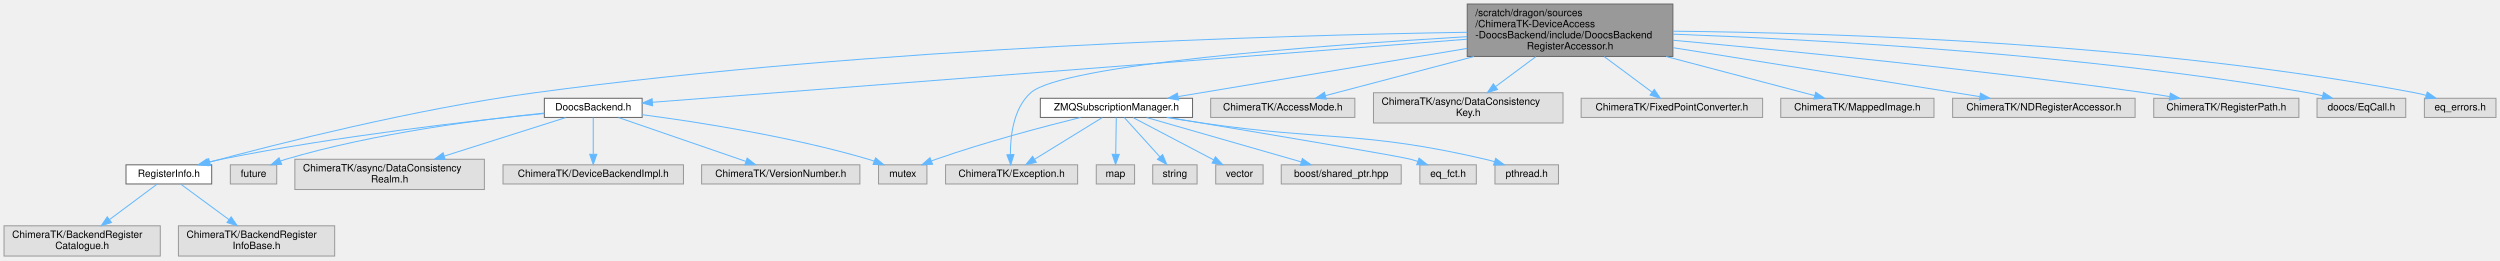
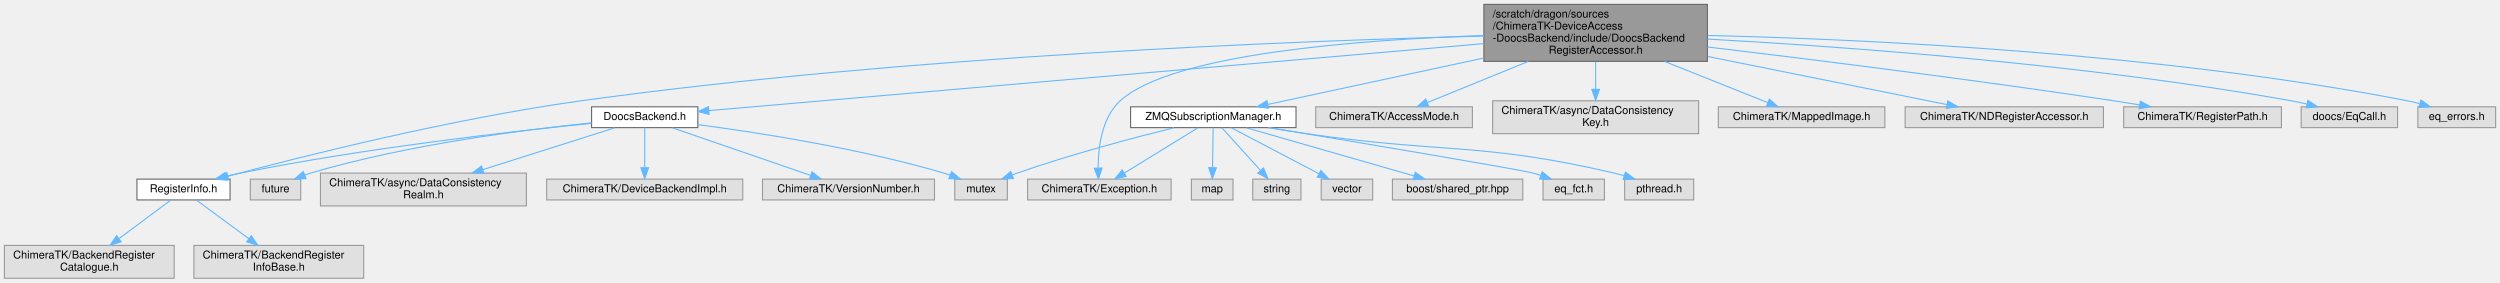
- <svg xmlns="http://www.w3.org/2000/svg" xmlns:xlink="http://www.w3.org/1999/xlink" width="2480pt" height="258pt" viewBox="0.00 0.00 2480.00 258.00">
+ <svg xmlns="http://www.w3.org/2000/svg" xmlns:xlink="http://www.w3.org/1999/xlink" width="2282pt" height="258pt" viewBox="0.00 0.00 2282.00 258.00">
  <g id="graph0" class="graph" transform="scale(1 1) rotate(0) translate(4 254)">
    <g id="Node000001" class="node">
      <g id="a_Node000001">
        <a xlink:title=" ">
-           <polygon fill="#999999" stroke="#666666" points="1655.5,-250 1451.5,-250 1451.5,-198 1655.5,-198 1655.5,-250" />
-           <text text-anchor="start" x="1459.5" y="-238" font-family="Helvetica,sans-Serif" font-size="10.00">/scratch/dragon/sources</text>
-           <text text-anchor="start" x="1459.5" y="-227" font-family="Helvetica,sans-Serif" font-size="10.00">/ChimeraTK-DeviceAccess</text>
-           <text text-anchor="start" x="1459.5" y="-216" font-family="Helvetica,sans-Serif" font-size="10.00">-DoocsBackend/include/DoocsBackend</text>
-           <text text-anchor="middle" x="1553.5" y="-205" font-family="Helvetica,sans-Serif" font-size="10.00">RegisterAccessor.h</text>
+           <polygon fill="#999999" stroke="#666666" points="1554.5,-250 1350.5,-250 1350.5,-198 1554.5,-198 1554.5,-250" />
+           <text text-anchor="start" x="1358.5" y="-238" font-family="Helvetica,sans-Serif" font-size="10.00">/scratch/dragon/sources</text>
+           <text text-anchor="start" x="1358.5" y="-227" font-family="Helvetica,sans-Serif" font-size="10.00">/ChimeraTK-DeviceAccess</text>
+           <text text-anchor="start" x="1358.5" y="-216" font-family="Helvetica,sans-Serif" font-size="10.00">-DoocsBackend/include/DoocsBackend</text>
+           <text text-anchor="middle" x="1452.5" y="-205" font-family="Helvetica,sans-Serif" font-size="10.00">RegisterAccessor.h</text>
        </a>
      </g>
    </g>
    <g id="Node000002" class="node">
      <g id="a_Node000002">
        <a xlink:href="_doocs_backend_8h.html" target="_top" xlink:title=" ">
          <polygon fill="white" stroke="#666666" points="633,-156.5 536,-156.5 536,-137.5 633,-137.5 633,-156.5" />
          <text text-anchor="middle" x="584.5" y="-144.5" font-family="Helvetica,sans-Serif" font-size="10.00">DoocsBackend.h</text>
        </a>
      </g>
    </g>
    <g id="edge1_Node000001_Node000002" class="edge">
      <g id="a_edge1_Node000001_Node000002">
        <a xlink:title=" ">
-           <path fill="none" stroke="#63b8ff" d="M1451.17,-215.08C1248.86,-199.42 803.42,-164.94 643.29,-152.55" />
-           <polygon fill="#63b8ff" stroke="#63b8ff" points="643.4,-149.05 633.16,-151.77 642.86,-156.03 643.4,-149.05" />
+           <path fill="none" stroke="#63b8ff" d="M1350.38,-214.18C1167.23,-198.35 788.48,-165.62 643.09,-153.06" />
+           <polygon fill="#63b8ff" stroke="#63b8ff" points="643.3,-149.57 633.03,-152.19 642.69,-156.54 643.3,-149.57" />
        </a>
      </g>
    </g>
    <g id="Node000003" class="node">
      <g id="a_Node000003">
        <a xlink:href="_register_info_8h.html" target="_top" xlink:title=" ">
          <polygon fill="white" stroke="#666666" points="206,-90.5 121,-90.5 121,-71.5 206,-71.5 206,-90.5" />
          <text text-anchor="middle" x="163.5" y="-78.5" font-family="Helvetica,sans-Serif" font-size="10.00">RegisterInfo.h</text>
        </a>
      </g>
    </g>
    <g id="edge10_Node000001_Node000003" class="edge">
      <g id="a_edge10_Node000001_Node000003">
        <a xlink:title=" ">
-           <path fill="none" stroke="#63b8ff" d="M1451.34,-221.99C1266.16,-219.03 863.03,-207.44 526.5,-162 407.88,-145.98 270.6,-111.18 203.96,-93.22" />
-           <polygon fill="#63b8ff" stroke="#63b8ff" points="204.83,-89.83 194.27,-90.59 203,-96.59 204.83,-89.83" />
+           <path fill="none" stroke="#63b8ff" d="M1350.28,-221.05C1179.09,-216.71 823.94,-203.14 526.5,-162 407.93,-145.6 270.62,-110.97 203.97,-93.13" />
+           <polygon fill="#63b8ff" stroke="#63b8ff" points="204.84,-89.74 194.28,-90.53 203.02,-96.5 204.84,-89.74" />
        </a>
      </g>
    </g>
    <g id="Node000011" class="node">
      <g id="a_Node000011">
        <a xlink:href="_z_m_q_subscription_manager_8h.html" target="_top" xlink:title=" ">
          <polygon fill="white" stroke="#666666" points="1179,-156.5 1028,-156.5 1028,-137.5 1179,-137.5 1179,-156.5" />
          <text text-anchor="middle" x="1103.5" y="-144.5" font-family="Helvetica,sans-Serif" font-size="10.00">ZMQSubscriptionManager.h</text>
        </a>
      </g>
    </g>
    <g id="edge11_Node000001_Node000011" class="edge">
      <g id="a_edge11_Node000001_Node000011">
        <a xlink:title=" ">
-           <path fill="none" stroke="#63b8ff" d="M1451.39,-205.98C1363.1,-191.27 1238.38,-170.48 1164.74,-158.21" />
-           <polygon fill="#63b8ff" stroke="#63b8ff" points="1165.13,-154.72 1154.69,-156.53 1163.98,-161.63 1165.13,-154.72" />
+           <path fill="none" stroke="#63b8ff" d="M1350.15,-201C1285.28,-187.06 1204.27,-169.66 1153.19,-158.68" />
+           <polygon fill="#63b8ff" stroke="#63b8ff" points="1153.9,-155.25 1143.39,-156.57 1152.43,-162.1 1153.9,-155.25" />
        </a>
      </g>
    </g>
    <g id="Node000012" class="node">
      <g id="a_Node000012">
        <a xlink:title=" ">
          <polygon fill="#e0e0e0" stroke="#999999" points="1065,-90.5 934,-90.5 934,-71.5 1065,-71.5 1065,-90.5" />
          <text text-anchor="middle" x="999.5" y="-78.5" font-family="Helvetica,sans-Serif" font-size="10.00">ChimeraTK/Exception.h</text>
        </a>
      </g>
    </g>
    <g id="edge22_Node000001_Node000012" class="edge">
      <g id="a_edge22_Node000001_Node000012">
        <a xlink:title=" ">
-           <path fill="none" stroke="#63b8ff" d="M1451.4,-217.62C1305.19,-208.99 1050.19,-190.11 1018.5,-162 1001.34,-146.78 998.24,-119.16 998.3,-100.69" />
-           <polygon fill="#63b8ff" stroke="#63b8ff" points="1001.81,-100.69 998.66,-90.57 994.81,-100.44 1001.81,-100.69" />
+           <path fill="none" stroke="#63b8ff" d="M1350.41,-221.58C1237.64,-217.84 1065.72,-205 1018.5,-162 1001.54,-146.56 998.39,-118.99 998.39,-100.6" />
+           <polygon fill="#63b8ff" stroke="#63b8ff" points="1001.89,-100.63 998.7,-90.52 994.89,-100.41 1001.89,-100.63" />
        </a>
      </g>
    </g>
    <g id="Node000019" class="node">
      <g id="a_Node000019">
        <a xlink:title=" ">
          <polygon fill="#e0e0e0" stroke="#999999" points="1340,-156.5 1197,-156.5 1197,-137.5 1340,-137.5 1340,-156.5" />
          <text text-anchor="middle" x="1268.5" y="-144.5" font-family="Helvetica,sans-Serif" font-size="10.00">ChimeraTK/AccessMode.h</text>
        </a>
      </g>
    </g>
    <g id="edge20_Node000001_Node000019" class="edge">
      <g id="a_edge20_Node000001_Node000019">
        <a xlink:title=" ">
-           <path fill="none" stroke="#63b8ff" d="M1458.2,-197.92C1408.29,-184.79 1349.67,-169.36 1310.95,-159.17" />
-           <polygon fill="#63b8ff" stroke="#63b8ff" points="1311.62,-155.73 1301.06,-156.57 1309.84,-162.5 1311.62,-155.73" />
+           <path fill="none" stroke="#63b8ff" d="M1390.97,-197.92C1359.99,-185.29 1323.8,-170.54 1298.83,-160.36" />
+           <polygon fill="#63b8ff" stroke="#63b8ff" points="1300.1,-157.1 1289.52,-156.57 1297.46,-163.58 1300.1,-157.1" />
        </a>
      </g>
    </g>
    <g id="Node000020" class="node">
      <g id="a_Node000020">
        <a xlink:title=" ">
          <polygon fill="#e0e0e0" stroke="#999999" points="1546.5,-162 1358.5,-162 1358.5,-132 1546.5,-132 1546.5,-162" />
          <text text-anchor="start" x="1366.5" y="-150" font-family="Helvetica,sans-Serif" font-size="10.00">ChimeraTK/async/DataConsistency</text>
          <text text-anchor="middle" x="1452.5" y="-139" font-family="Helvetica,sans-Serif" font-size="10.00">Key.h</text>
        </a>
      </g>
    </g>
    <g id="edge21_Node000001_Node000020" class="edge">
      <g id="a_edge21_Node000001_Node000020">
        <a xlink:title=" ">
-           <path fill="none" stroke="#63b8ff" d="M1519.59,-197.82C1506.55,-188.14 1491.85,-177.22 1479.55,-168.08" />
-           <polygon fill="#63b8ff" stroke="#63b8ff" points="1481.57,-165.23 1471.46,-162.08 1477.4,-170.85 1481.57,-165.23" />
+           <path fill="none" stroke="#63b8ff" d="M1452.5,-197.61C1452.5,-189.54 1452.5,-180.64 1452.5,-172.63" />
+           <polygon fill="#63b8ff" stroke="#63b8ff" points="1456,-172.43 1452.5,-162.43 1449,-172.43 1456,-172.43" />
        </a>
      </g>
    </g>
    <g id="Node000021" class="node">
      <g id="a_Node000021">
        <a xlink:title=" ">
-           <polygon fill="#e0e0e0" stroke="#999999" points="1744.5,-156.5 1564.5,-156.5 1564.5,-137.5 1744.5,-137.5 1744.5,-156.5" />
-           <text text-anchor="middle" x="1654.5" y="-144.5" font-family="Helvetica,sans-Serif" font-size="10.00">ChimeraTK/FixedPointConverter.h</text>
+           <polygon fill="#e0e0e0" stroke="#999999" points="1716.5,-156.5 1564.5,-156.5 1564.5,-137.5 1716.5,-137.5 1716.5,-156.5" />
+           <text text-anchor="middle" x="1640.5" y="-144.5" font-family="Helvetica,sans-Serif" font-size="10.00">ChimeraTK/MappedImage.h</text>
        </a>
      </g>
    </g>
    <g id="edge23_Node000001_Node000021" class="edge">
      <g id="a_edge23_Node000001_Node000021">
        <a xlink:title=" ">
-           <path fill="none" stroke="#63b8ff" d="M1587.41,-197.82C1603.21,-186.09 1621.44,-172.55 1634.91,-162.55" />
-           <polygon fill="#63b8ff" stroke="#63b8ff" points="1637.05,-165.32 1642.99,-156.54 1632.88,-159.7 1637.05,-165.32" />
+           <path fill="none" stroke="#63b8ff" d="M1515.36,-197.92C1547.03,-185.29 1584,-170.54 1609.51,-160.36" />
+           <polygon fill="#63b8ff" stroke="#63b8ff" points="1611.03,-163.53 1619.02,-156.57 1608.43,-157.02 1611.03,-163.53" />
        </a>
      </g>
    </g>
    <g id="Node000022" class="node">
      <g id="a_Node000022">
        <a xlink:title=" ">
-           <polygon fill="#e0e0e0" stroke="#999999" points="1914.5,-156.5 1762.5,-156.5 1762.5,-137.5 1914.5,-137.5 1914.5,-156.5" />
-           <text text-anchor="middle" x="1838.5" y="-144.5" font-family="Helvetica,sans-Serif" font-size="10.00">ChimeraTK/MappedImage.h</text>
+           <polygon fill="#e0e0e0" stroke="#999999" points="1916,-156.5 1735,-156.5 1735,-137.5 1916,-137.5 1916,-156.5" />
+           <text text-anchor="middle" x="1825.5" y="-144.5" font-family="Helvetica,sans-Serif" font-size="10.00">ChimeraTK/NDRegisterAccessor.h</text>
        </a>
      </g>
    </g>
    <g id="edge24_Node000001_Node000022" class="edge">
      <g id="a_edge24_Node000001_Node000022">
        <a xlink:title=" ">
-           <path fill="none" stroke="#63b8ff" d="M1648.8,-197.92C1698.71,-184.79 1757.33,-169.36 1796.05,-159.17" />
-           <polygon fill="#63b8ff" stroke="#63b8ff" points="1797.16,-162.5 1805.94,-156.57 1795.38,-155.73 1797.16,-162.5" />
+           <path fill="none" stroke="#63b8ff" d="M1554.92,-202.41C1625.57,-188.2 1716.59,-169.9 1772.99,-158.56" />
+           <polygon fill="#63b8ff" stroke="#63b8ff" points="1773.99,-161.93 1783.1,-156.53 1772.61,-155.07 1773.99,-161.93" />
        </a>
      </g>
    </g>
    <g id="Node000023" class="node">
      <g id="a_Node000023">
        <a xlink:title=" ">
-           <polygon fill="#e0e0e0" stroke="#999999" points="2114,-156.5 1933,-156.5 1933,-137.5 2114,-137.5 2114,-156.5" />
-           <text text-anchor="middle" x="2023.5" y="-144.5" font-family="Helvetica,sans-Serif" font-size="10.00">ChimeraTK/NDRegisterAccessor.h</text>
+           <polygon fill="#e0e0e0" stroke="#999999" points="2078.5,-156.5 1934.5,-156.5 1934.5,-137.5 2078.5,-137.5 2078.5,-156.5" />
+           <text text-anchor="middle" x="2006.5" y="-144.5" font-family="Helvetica,sans-Serif" font-size="10.00">ChimeraTK/RegisterPath.h</text>
        </a>
      </g>
    </g>
    <g id="edge25_Node000001_Node000023" class="edge">
      <g id="a_edge25_Node000001_Node000023">
        <a xlink:title=" ">
-           <path fill="none" stroke="#63b8ff" d="M1655.77,-206.68C1748.29,-191.92 1881.66,-170.63 1959.77,-158.17" />
-           <polygon fill="#63b8ff" stroke="#63b8ff" points="1960.62,-161.58 1969.95,-156.55 1959.52,-154.67 1960.62,-161.58" />
+           <path fill="none" stroke="#63b8ff" d="M1554.63,-211.11C1650.55,-199.64 1797.98,-181.23 1925.5,-162 1933.14,-160.85 1941.17,-159.56 1949.09,-158.24" />
+           <polygon fill="#63b8ff" stroke="#63b8ff" points="1949.74,-161.68 1959.01,-156.56 1948.57,-154.77 1949.74,-161.68" />
        </a>
      </g>
    </g>
    <g id="Node000024" class="node">
      <g id="a_Node000024">
        <a xlink:title=" ">
-           <polygon fill="#e0e0e0" stroke="#999999" points="2276.5,-156.5 2132.5,-156.5 2132.5,-137.5 2276.5,-137.5 2276.5,-156.5" />
-           <text text-anchor="middle" x="2204.5" y="-144.5" font-family="Helvetica,sans-Serif" font-size="10.00">ChimeraTK/RegisterPath.h</text>
+           <polygon fill="#e0e0e0" stroke="#999999" points="2184.5,-156.5 2096.5,-156.5 2096.5,-137.5 2184.5,-137.5 2184.5,-156.5" />
+           <text text-anchor="middle" x="2140.5" y="-144.5" font-family="Helvetica,sans-Serif" font-size="10.00">doocs/EqCall.h</text>
        </a>
      </g>
    </g>
    <g id="edge26_Node000001_Node000024" class="edge">
      <g id="a_edge26_Node000001_Node000024">
        <a xlink:title=" ">
-           <path fill="none" stroke="#63b8ff" d="M1655.68,-214.07C1769.94,-203.62 1960.37,-184.8 2123.5,-162 2131.54,-160.88 2140,-159.56 2148.31,-158.19" />
-           <polygon fill="#63b8ff" stroke="#63b8ff" points="2149.04,-161.62 2158.32,-156.51 2147.88,-154.72 2149.04,-161.62" />
+           <path fill="none" stroke="#63b8ff" d="M1554.65,-218.31C1680.7,-211.34 1901.21,-195.32 2087.5,-162 2092.05,-161.19 2096.78,-160.18 2101.46,-159.08" />
+           <polygon fill="#63b8ff" stroke="#63b8ff" points="2102.68,-162.38 2111.53,-156.56 2100.98,-155.59 2102.68,-162.38" />
        </a>
      </g>
    </g>
    <g id="Node000025" class="node">
      <g id="a_Node000025">
        <a xlink:title=" ">
-           <polygon fill="#e0e0e0" stroke="#999999" points="2382.5,-156.5 2294.5,-156.5 2294.5,-137.5 2382.5,-137.5 2382.5,-156.5" />
-           <text text-anchor="middle" x="2338.5" y="-144.5" font-family="Helvetica,sans-Serif" font-size="10.00">doocs/EqCall.h</text>
+           <polygon fill="#e0e0e0" stroke="#999999" points="2274,-156.5 2203,-156.5 2203,-137.5 2274,-137.5 2274,-156.5" />
+           <text text-anchor="middle" x="2238.5" y="-144.5" font-family="Helvetica,sans-Serif" font-size="10.00">eq_errors.h</text>
        </a>
      </g>
    </g>
    <g id="edge27_Node000001_Node000025" class="edge">
      <g id="a_edge27_Node000001_Node000025">
        <a xlink:title=" ">
-           <path fill="none" stroke="#63b8ff" d="M1655.75,-220.12C1797.91,-214.85 2062.91,-200.37 2285.5,-162 2290.23,-161.18 2295.16,-160.15 2300.02,-159" />
-           <polygon fill="#63b8ff" stroke="#63b8ff" points="2300.97,-162.38 2309.82,-156.56 2299.27,-155.58 2300.97,-162.38" />
-         </a>
-       </g>
-     </g>
-     <g id="Node000026" class="node">
-       <g id="a_Node000026">
-         <a xlink:title=" ">
-           <polygon fill="#e0e0e0" stroke="#999999" points="2472,-156.5 2401,-156.5 2401,-137.5 2472,-137.5 2472,-156.5" />
-           <text text-anchor="middle" x="2436.5" y="-144.5" font-family="Helvetica,sans-Serif" font-size="10.00">eq_errors.h</text>
-         </a>
-       </g>
-     </g>
-     <g id="edge28_Node000001_Node000026" class="edge">
-       <g id="a_edge28_Node000001_Node000026">
-         <a xlink:title=" ">
-           <path fill="none" stroke="#63b8ff" d="M1655.73,-223.06C1814.56,-221.47 2129.58,-211.6 2391.5,-162 2395.17,-161.3 2398.97,-160.41 2402.72,-159.41" />
-           <polygon fill="#63b8ff" stroke="#63b8ff" points="2403.84,-162.73 2412.47,-156.59 2401.89,-156.01 2403.84,-162.73" />
+           <path fill="none" stroke="#63b8ff" d="M1554.74,-221.65C1698.57,-218.16 1968.27,-205.76 2193.5,-162 2197.17,-161.29 2200.96,-160.38 2204.72,-159.38" />
+           <polygon fill="#63b8ff" stroke="#63b8ff" points="2205.84,-162.7 2214.46,-156.55 2203.88,-155.98 2205.84,-162.7" />
        </a>
      </g>
    </g>
    <g id="edge2_Node000002_Node000003" class="edge">
      <g id="a_edge2_Node000002_Node000003">
        <a xlink:title=" ">
          <path fill="none" stroke="#63b8ff" d="M535.82,-141.41C464.9,-134.28 329.26,-118.92 215.5,-96 211.27,-95.15 206.88,-94.15 202.52,-93.08" />
          <polygon fill="#63b8ff" stroke="#63b8ff" points="203.05,-89.61 192.5,-90.51 201.31,-96.39 203.05,-89.61" />
        </a>
      </g>
    </g>
    <g id="Node000006" class="node">
      <g id="a_Node000006">
        <a xlink:title=" ">
          <polygon fill="#e0e0e0" stroke="#999999" points="476.5,-96 288.5,-96 288.5,-66 476.5,-66 476.5,-96" />
          <text text-anchor="start" x="296.5" y="-84" font-family="Helvetica,sans-Serif" font-size="10.00">ChimeraTK/async/DataConsistency</text>
          <text text-anchor="middle" x="382.5" y="-73" font-family="Helvetica,sans-Serif" font-size="10.00">Realm.h</text>
        </a>
      </g>
    </g>
    <g id="edge5_Node000002_Node000006" class="edge">
      <g id="a_edge5_Node000002_Node000006">
        <a xlink:title=" ">
          <path fill="none" stroke="#63b8ff" d="M557.26,-137.37C526.48,-127.62 475.62,-111.5 436.68,-99.16" />
          <polygon fill="#63b8ff" stroke="#63b8ff" points="437.64,-95.8 427.05,-96.12 435.53,-102.47 437.64,-95.8" />
        </a>
      </g>
    </g>
    <g id="Node000007" class="node">
      <g id="a_Node000007">
        <a xlink:title=" ">
          <polygon fill="#e0e0e0" stroke="#999999" points="674,-90.5 495,-90.5 495,-71.5 674,-71.5 674,-90.5" />
          <text text-anchor="middle" x="584.5" y="-78.5" font-family="Helvetica,sans-Serif" font-size="10.00">ChimeraTK/DeviceBackendImpl.h</text>
        </a>
      </g>
    </g>
    <g id="edge6_Node000002_Node000007" class="edge">
      <g id="a_edge6_Node000002_Node000007">
        <a xlink:title=" ">
          <path fill="none" stroke="#63b8ff" d="M584.5,-137.37C584.5,-128.16 584.5,-113.29 584.5,-101.27" />
          <polygon fill="#63b8ff" stroke="#63b8ff" points="588,-100.91 584.5,-90.91 581,-100.91 588,-100.91" />
        </a>
      </g>
    </g>
    <g id="Node000008" class="node">
      <g id="a_Node000008">
        <a xlink:title=" ">
          <polygon fill="#e0e0e0" stroke="#999999" points="849,-90.5 692,-90.5 692,-71.5 849,-71.5 849,-90.5" />
          <text text-anchor="middle" x="770.5" y="-78.5" font-family="Helvetica,sans-Serif" font-size="10.00">ChimeraTK/VersionNumber.h</text>
        </a>
      </g>
    </g>
    <g id="edge7_Node000002_Node000008" class="edge">
      <g id="a_edge7_Node000002_Node000008">
        <a xlink:title=" ">
          <path fill="none" stroke="#63b8ff" d="M609.58,-137.37C642.12,-126.17 699.05,-106.58 735.74,-93.96" />
          <polygon fill="#63b8ff" stroke="#63b8ff" points="737.2,-97.16 745.52,-90.6 734.92,-90.54 737.2,-97.16" />
        </a>
      </g>
    </g>
    <g id="Node000009" class="node">
      <g id="a_Node000009">
        <a xlink:title=" ">
          <polygon fill="#e0e0e0" stroke="#999999" points="270.5,-90.5 224.5,-90.5 224.5,-71.5 270.5,-71.5 270.5,-90.5" />
          <text text-anchor="middle" x="247.5" y="-78.5" font-family="Helvetica,sans-Serif" font-size="10.00">future</text>
        </a>
      </g>
    </g>
    <g id="edge8_Node000002_Node000009" class="edge">
      <g id="a_edge8_Node000002_Node000009">
        <a xlink:title=" ">
          <path fill="none" stroke="#63b8ff" d="M535.86,-141.81C474.95,-135.7 367.88,-122.13 279.5,-96 277.82,-95.5 276.11,-94.94 274.41,-94.33" />
          <polygon fill="#63b8ff" stroke="#63b8ff" points="275.4,-90.96 264.81,-90.51 272.8,-97.46 275.4,-90.96" />
        </a>
      </g>
    </g>
    <g id="Node000010" class="node">
      <g id="a_Node000010">
        <a xlink:title=" ">
          <polygon fill="#e0e0e0" stroke="#999999" points="915.5,-90.5 867.5,-90.5 867.5,-71.5 915.5,-71.5 915.5,-90.5" />
          <text text-anchor="middle" x="891.5" y="-78.5" font-family="Helvetica,sans-Serif" font-size="10.00">mutex</text>
        </a>
      </g>
    </g>
    <g id="edge9_Node000002_Node000010" class="edge">
      <g id="a_edge9_Node000002_Node000010">
        <a xlink:title=" ">
          <path fill="none" stroke="#63b8ff" d="M633.05,-140.23C688.2,-132.97 780.53,-118.62 857.5,-96 859.38,-95.45 861.3,-94.82 863.23,-94.16" />
          <polygon fill="#63b8ff" stroke="#63b8ff" points="864.58,-97.39 872.69,-90.57 862.1,-90.84 864.58,-97.39" />
        </a>
      </g>
    </g>
    <g id="Node000004" class="node">
      <g id="a_Node000004">
        <a xlink:title=" ">
          <polygon fill="#e0e0e0" stroke="#999999" points="155,-30 0,-30 0,0 155,0 155,-30" />
          <text text-anchor="start" x="8" y="-18" font-family="Helvetica,sans-Serif" font-size="10.00">ChimeraTK/BackendRegister</text>
          <text text-anchor="middle" x="77.5" y="-7" font-family="Helvetica,sans-Serif" font-size="10.00">Catalogue.h</text>
        </a>
      </g>
    </g>
    <g id="edge3_Node000003_Node000004" class="edge">
      <g id="a_edge3_Node000003_Node000004">
        <a xlink:title=" ">
          <path fill="none" stroke="#63b8ff" d="M151.9,-71.37C139.91,-62.44 120.75,-48.19 104.88,-36.38" />
          <polygon fill="#63b8ff" stroke="#63b8ff" points="106.58,-33.28 96.47,-30.12 102.4,-38.89 106.58,-33.28" />
        </a>
      </g>
    </g>
    <g id="Node000005" class="node">
      <g id="a_Node000005">
        <a xlink:title=" ">
          <polygon fill="#e0e0e0" stroke="#999999" points="328,-30 173,-30 173,0 328,0 328,-30" />
          <text text-anchor="start" x="181" y="-18" font-family="Helvetica,sans-Serif" font-size="10.00">ChimeraTK/BackendRegister</text>
          <text text-anchor="middle" x="250.5" y="-7" font-family="Helvetica,sans-Serif" font-size="10.00">InfoBase.h</text>
        </a>
      </g>
    </g>
    <g id="edge4_Node000003_Node000005" class="edge">
      <g id="a_edge4_Node000003_Node000005">
        <a xlink:title=" ">
          <path fill="none" stroke="#63b8ff" d="M175.23,-71.37C187.48,-62.36 207.1,-47.92 223.25,-36.05" />
          <polygon fill="#63b8ff" stroke="#63b8ff" points="225.33,-38.86 231.31,-30.12 221.18,-33.22 225.33,-38.86" />
        </a>
      </g>
    </g>
    <g id="edge17_Node000011_Node000010" class="edge">
      <g id="a_edge17_Node000011_Node000010">
        <a xlink:title=" ">
          <path fill="none" stroke="#63b8ff" d="M1067.76,-137.46C1031.33,-128.42 973.38,-113.11 924.5,-96 923.07,-95.5 921.61,-94.97 920.14,-94.41" />
          <polygon fill="#63b8ff" stroke="#63b8ff" points="921.12,-91.03 910.53,-90.57 918.52,-97.53 921.12,-91.03" />
        </a>
      </g>
    </g>
    <g id="edge12_Node000011_Node000012" class="edge">
      <g id="a_edge12_Node000011_Node000012">
        <a xlink:title=" ">
          <path fill="none" stroke="#63b8ff" d="M1089.47,-137.37C1072.26,-126.78 1042.84,-108.67 1022.35,-96.06" />
          <polygon fill="#63b8ff" stroke="#63b8ff" points="1023.99,-92.96 1013.64,-90.7 1020.32,-98.92 1023.99,-92.96" />
        </a>
      </g>
    </g>
    <g id="Node000013" class="node">
      <g id="a_Node000013">
        <a xlink:title=" ">
          <polygon fill="#e0e0e0" stroke="#999999" points="1386,-90.5 1267,-90.5 1267,-71.5 1386,-71.5 1386,-90.5" />
          <text text-anchor="middle" x="1326.5" y="-78.5" font-family="Helvetica,sans-Serif" font-size="10.00">boost/shared_ptr.hpp</text>
        </a>
      </g>
    </g>
    <g id="edge13_Node000011_Node000013" class="edge">
      <g id="a_edge13_Node000011_Node000013">
        <a xlink:title=" ">
          <path fill="none" stroke="#63b8ff" d="M1133.57,-137.37C1173.17,-126 1242.89,-106 1286.79,-93.4" />
          <polygon fill="#63b8ff" stroke="#63b8ff" points="1287.9,-96.72 1296.55,-90.6 1285.97,-89.99 1287.9,-96.72" />
        </a>
      </g>
    </g>
    <g id="Node000014" class="node">
      <g id="a_Node000014">
        <a xlink:title=" ">
          <polygon fill="#e0e0e0" stroke="#999999" points="1460.5,-90.5 1404.5,-90.5 1404.5,-71.5 1460.5,-71.5 1460.5,-90.5" />
          <text text-anchor="middle" x="1432.5" y="-78.5" font-family="Helvetica,sans-Serif" font-size="10.00">eq_fct.h</text>
        </a>
      </g>
    </g>
    <g id="edge14_Node000011_Node000014" class="edge">
      <g id="a_edge14_Node000011_Node000014">
        <a xlink:title=" ">
          <path fill="none" stroke="#63b8ff" d="M1154.79,-137.48C1235.45,-124.04 1383.98,-99.14 1395.5,-96 1397.79,-95.38 1400.14,-94.67 1402.49,-93.9" />
          <polygon fill="#63b8ff" stroke="#63b8ff" points="1403.72,-97.18 1411.99,-90.56 1401.39,-90.58 1403.72,-97.18" />
        </a>
      </g>
    </g>
    <g id="Node000015" class="node">
      <g id="a_Node000015">
        <a xlink:title=" ">
          <polygon fill="#e0e0e0" stroke="#999999" points="1542,-90.5 1479,-90.5 1479,-71.5 1542,-71.5 1542,-90.5" />
          <text text-anchor="middle" x="1510.5" y="-78.5" font-family="Helvetica,sans-Serif" font-size="10.00">pthread.h</text>
        </a>
      </g>
    </g>
    <g id="edge15_Node000011_Node000015" class="edge">
      <g id="a_edge15_Node000011_Node000015">
        <a xlink:title=" ">
          <path fill="none" stroke="#63b8ff" d="M1153.34,-137.48C1164.88,-135.6 1177.11,-133.67 1188.5,-132 1313.08,-113.77 1346.86,-124.49 1469.5,-96 1472.48,-95.31 1475.55,-94.48 1478.6,-93.58" />
          <polygon fill="#63b8ff" stroke="#63b8ff" points="1479.71,-96.9 1488.18,-90.53 1477.59,-90.23 1479.71,-96.9" />
        </a>
      </g>
    </g>
    <g id="Node000016" class="node">
      <g id="a_Node000016">
        <a xlink:title=" ">
          <polygon fill="#e0e0e0" stroke="#999999" points="1121.5,-90.5 1083.5,-90.5 1083.5,-71.5 1121.5,-71.5 1121.5,-90.5" />
          <text text-anchor="middle" x="1102.5" y="-78.5" font-family="Helvetica,sans-Serif" font-size="10.00">map</text>
        </a>
      </g>
    </g>
    <g id="edge16_Node000011_Node000016" class="edge">
      <g id="a_edge16_Node000011_Node000016">
        <a xlink:title=" ">
          <path fill="none" stroke="#63b8ff" d="M1103.37,-137.37C1103.22,-128.16 1102.99,-113.29 1102.8,-101.27" />
          <polygon fill="#63b8ff" stroke="#63b8ff" points="1106.3,-100.85 1102.64,-90.91 1099.3,-100.96 1106.3,-100.85" />
        </a>
      </g>
    </g>
    <g id="Node000017" class="node">
      <g id="a_Node000017">
        <a xlink:title=" ">
          <polygon fill="#e0e0e0" stroke="#999999" points="1183.5,-90.5 1139.5,-90.5 1139.5,-71.5 1183.5,-71.5 1183.5,-90.5" />
          <text text-anchor="middle" x="1161.5" y="-78.5" font-family="Helvetica,sans-Serif" font-size="10.00">string</text>
        </a>
      </g>
    </g>
    <g id="edge18_Node000011_Node000017" class="edge">
      <g id="a_edge18_Node000011_Node000017">
        <a xlink:title=" ">
          <path fill="none" stroke="#63b8ff" d="M1111.32,-137.37C1120.35,-127.4 1135.41,-110.79 1146.67,-98.36" />
          <polygon fill="#63b8ff" stroke="#63b8ff" points="1149.31,-100.67 1153.43,-90.91 1144.12,-95.96 1149.31,-100.67" />
        </a>
      </g>
    </g>
    <g id="Node000018" class="node">
      <g id="a_Node000018">
        <a xlink:title=" ">
          <polygon fill="#e0e0e0" stroke="#999999" points="1249,-90.5 1202,-90.5 1202,-71.5 1249,-71.5 1249,-90.5" />
          <text text-anchor="middle" x="1225.5" y="-78.5" font-family="Helvetica,sans-Serif" font-size="10.00">vector</text>
        </a>
      </g>
    </g>
    <g id="edge19_Node000011_Node000018" class="edge">
      <g id="a_edge19_Node000011_Node000018">
        <a xlink:title=" ">
          <path fill="none" stroke="#63b8ff" d="M1119.95,-137.37C1140.51,-126.59 1175.9,-108.02 1199.99,-95.38" />
          <polygon fill="#63b8ff" stroke="#63b8ff" points="1201.69,-98.44 1208.92,-90.7 1198.44,-92.25 1201.69,-98.44" />
        </a>
      </g>
    </g>
  </g>
</svg>
